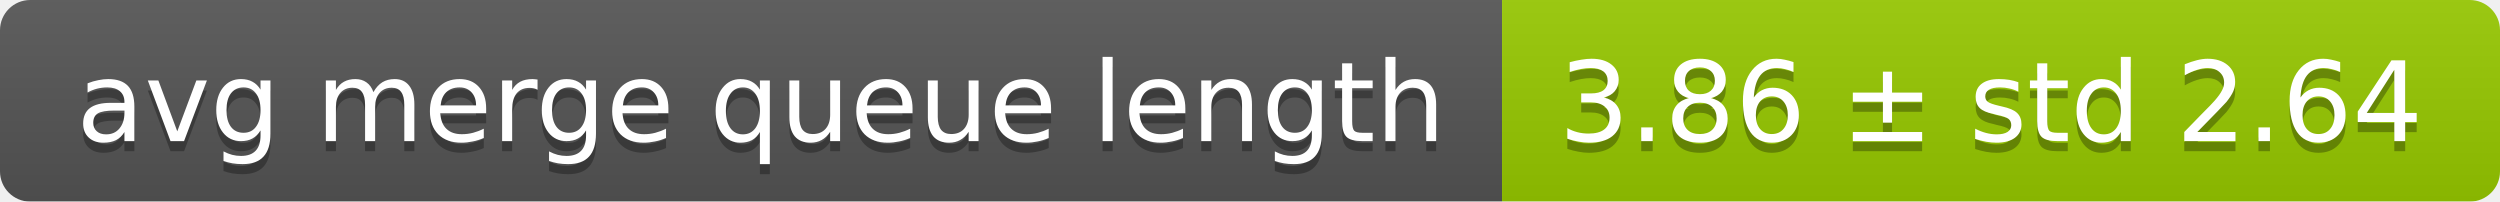
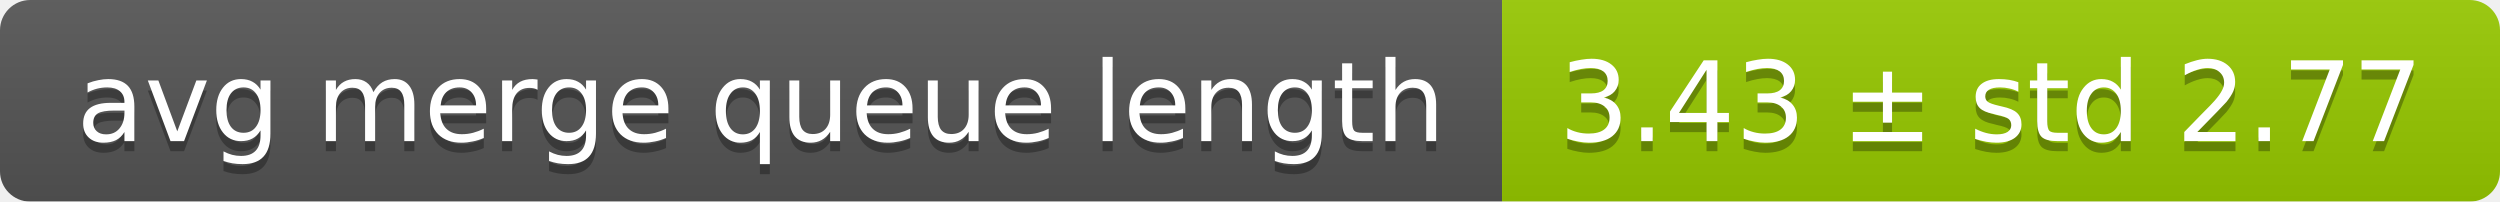
<svg xmlns="http://www.w3.org/2000/svg" width="248" height="20">
  <linearGradient id="smooth" x2="0" y2="100%">
    <stop offset="0" stop-color="#bbb" stop-opacity=".1" />
    <stop offset="1" stop-opacity=".1" />
  </linearGradient>
  <mask id="round">
    <rect width="248" height="20" rx="3" fill="#fff" />
  </mask>
  <g mask="url(#round)">
    <rect width="149" height="20" fill="#555" />
    <rect x="149" width="99" height="20" fill="#97ca00" />
    <rect width="248" height="20" fill="url(#smooth)" />
  </g>
  <g fill="#fff" text-anchor="middle" font-family="DejaVu Sans,Verdana,Geneva,sans-serif" font-size="11">
    <text x="75.5" y="15" fill="#010101" fill-opacity=".3">avg merge queue length</text>
    <text x="75.5" y="14">avg merge queue length</text>
-     <text x="197.5" y="15" fill="#010101" fill-opacity=".3">3.86 ± std 2.64</text>
-     <text x="197.5" y="14">3.86 ± std 2.64</text>
+     <text x="197.5" y="15" fill="#010101" fill-opacity=".3">3.43 ± std 2.77</text>
+     <text x="197.5" y="14">3.43 ± std 2.77</text>
  </g>
</svg>
